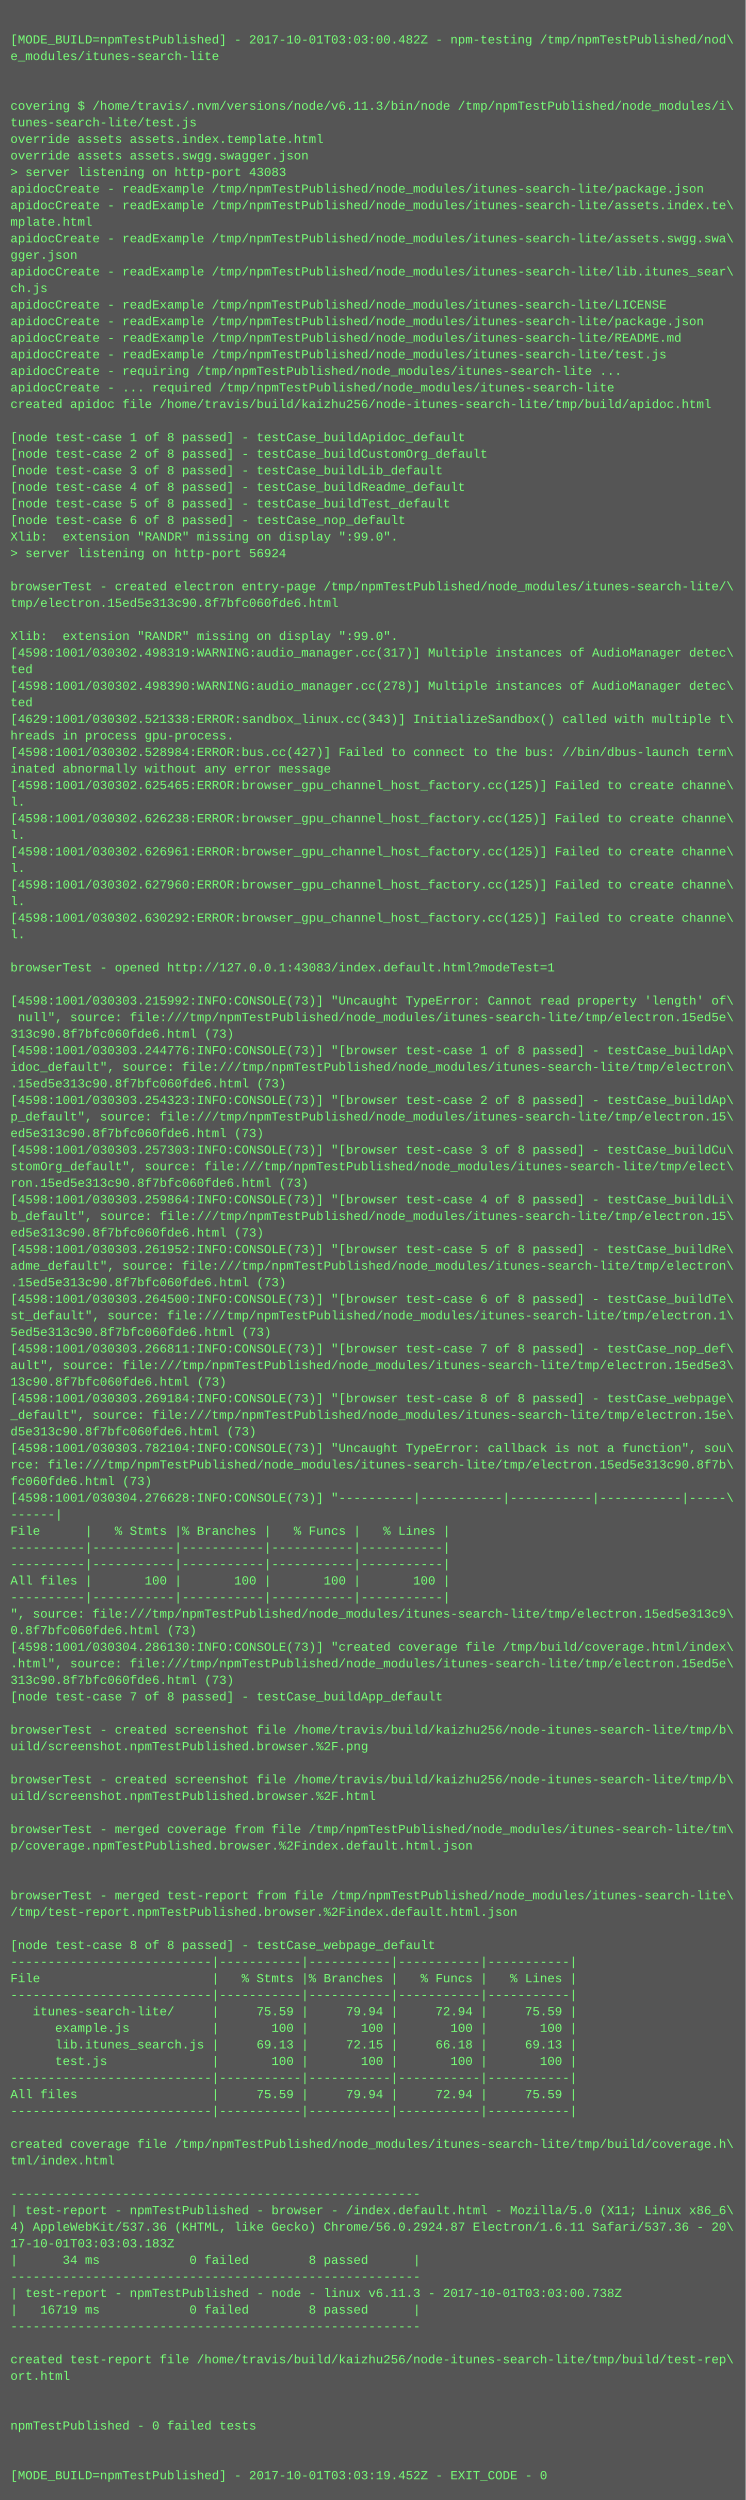
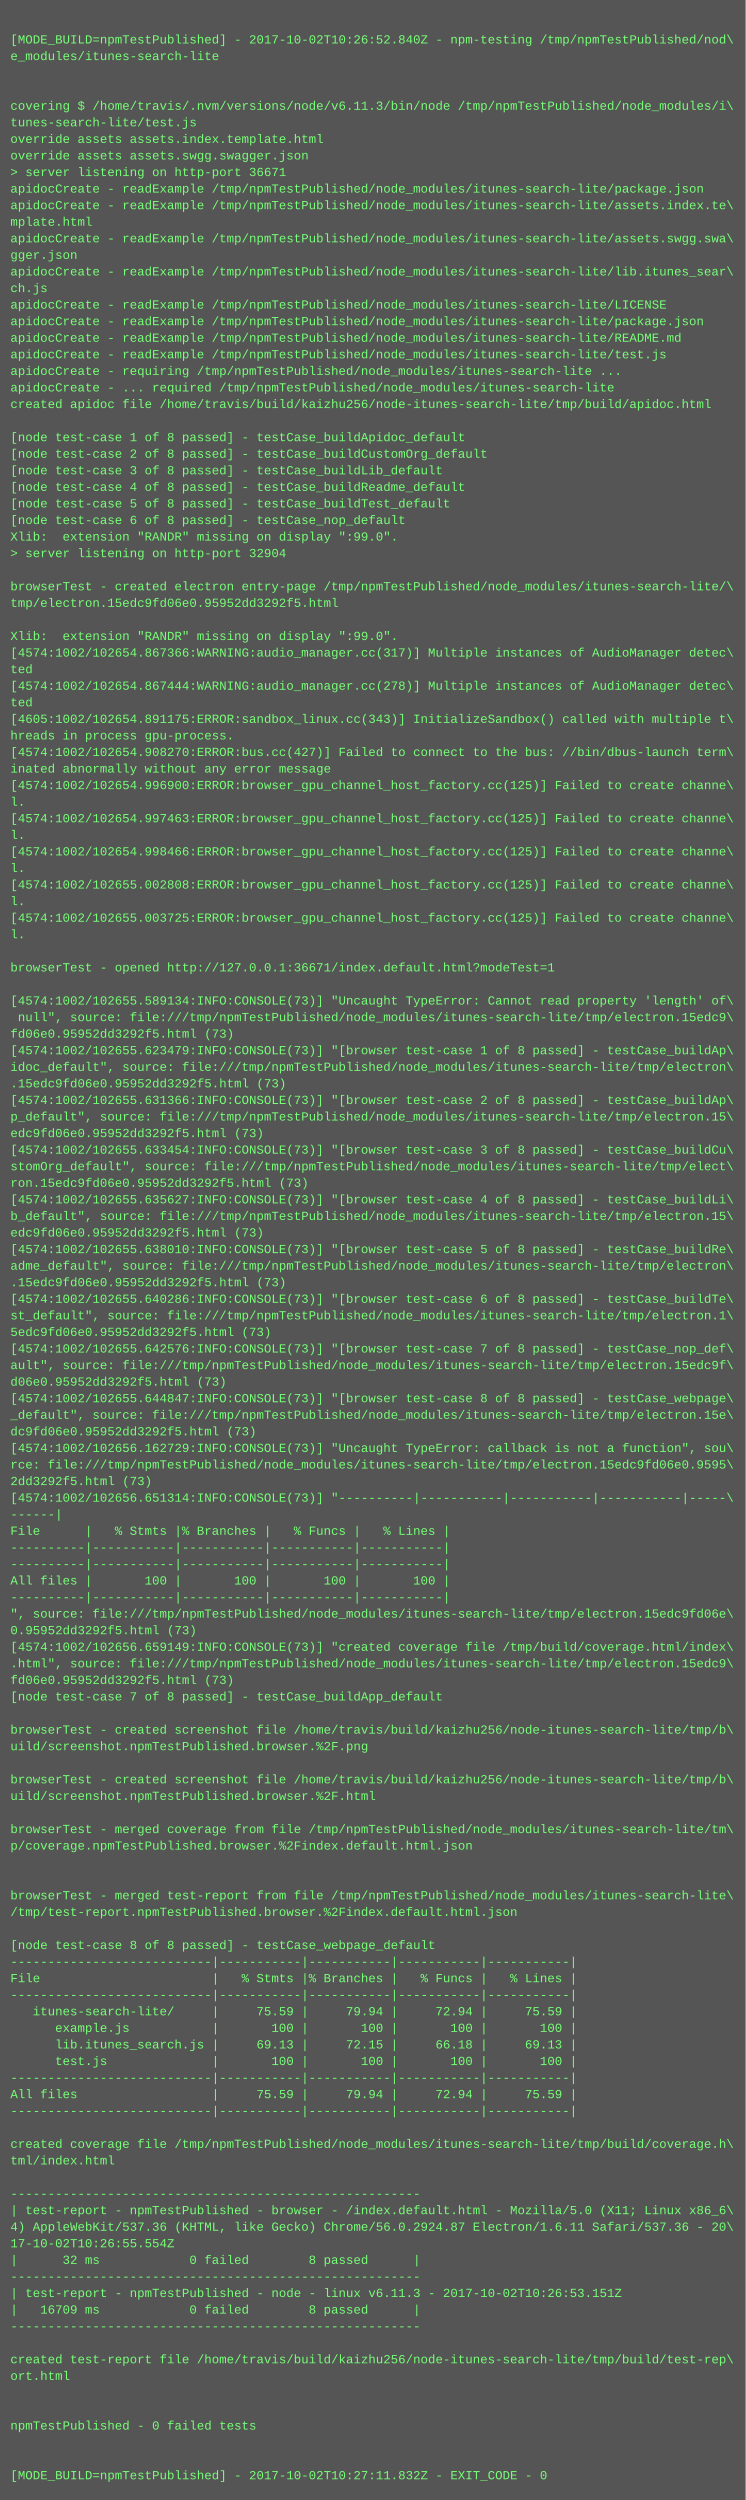
<svg xmlns="http://www.w3.org/2000/svg" height="2414" width="720">
  <rect height="2414" fill="#555" width="720" />
  <text fill="#7f7" font-family="Courier New" font-size="12" xml:space="preserve">
    <tspan x="10" y="26" />
-     <tspan x="10" y="42">[MODE_BUILD=npmTestPublished] - 2017-10-01T03:03:00.482Z - npm-testing /tmp/npmTestPublished/nod\</tspan>
+     <tspan x="10" y="42">[MODE_BUILD=npmTestPublished] - 2017-10-02T10:26:52.840Z - npm-testing /tmp/npmTestPublished/nod\</tspan>
    <tspan x="10" y="58">e_modules/itunes-search-lite</tspan>
    <tspan x="10" y="74" />
    <tspan x="10" y="90" />
    <tspan x="10" y="106">covering $ /home/travis/.nvm/versions/node/v6.11.3/bin/node /tmp/npmTestPublished/node_modules/i\</tspan>
    <tspan x="10" y="122">tunes-search-lite/test.js</tspan>
    <tspan x="10" y="138">override assets assets.index.template.html</tspan>
    <tspan x="10" y="154">override assets assets.swgg.swagger.json</tspan>
-     <tspan x="10" y="170">&gt; server listening on http-port 43083</tspan>
+     <tspan x="10" y="170">&gt; server listening on http-port 36671</tspan>
    <tspan x="10" y="186">apidocCreate - readExample /tmp/npmTestPublished/node_modules/itunes-search-lite/package.json</tspan>
    <tspan x="10" y="202">apidocCreate - readExample /tmp/npmTestPublished/node_modules/itunes-search-lite/assets.index.te\</tspan>
    <tspan x="10" y="218">mplate.html</tspan>
    <tspan x="10" y="234">apidocCreate - readExample /tmp/npmTestPublished/node_modules/itunes-search-lite/assets.swgg.swa\</tspan>
    <tspan x="10" y="250">gger.json</tspan>
    <tspan x="10" y="266">apidocCreate - readExample /tmp/npmTestPublished/node_modules/itunes-search-lite/lib.itunes_sear\</tspan>
    <tspan x="10" y="282">ch.js</tspan>
    <tspan x="10" y="298">apidocCreate - readExample /tmp/npmTestPublished/node_modules/itunes-search-lite/LICENSE</tspan>
    <tspan x="10" y="314">apidocCreate - readExample /tmp/npmTestPublished/node_modules/itunes-search-lite/package.json</tspan>
    <tspan x="10" y="330">apidocCreate - readExample /tmp/npmTestPublished/node_modules/itunes-search-lite/README.md</tspan>
    <tspan x="10" y="346">apidocCreate - readExample /tmp/npmTestPublished/node_modules/itunes-search-lite/test.js</tspan>
    <tspan x="10" y="362">apidocCreate - requiring /tmp/npmTestPublished/node_modules/itunes-search-lite ...</tspan>
    <tspan x="10" y="378">apidocCreate - ... required /tmp/npmTestPublished/node_modules/itunes-search-lite</tspan>
    <tspan x="10" y="394">created apidoc file /home/travis/build/kaizhu256/node-itunes-search-lite/tmp/build/apidoc.html</tspan>
    <tspan x="10" y="410" />
    <tspan x="10" y="426">[node test-case 1 of 8 passed] - testCase_buildApidoc_default</tspan>
    <tspan x="10" y="442">[node test-case 2 of 8 passed] - testCase_buildCustomOrg_default</tspan>
    <tspan x="10" y="458">[node test-case 3 of 8 passed] - testCase_buildLib_default</tspan>
    <tspan x="10" y="474">[node test-case 4 of 8 passed] - testCase_buildReadme_default</tspan>
    <tspan x="10" y="490">[node test-case 5 of 8 passed] - testCase_buildTest_default</tspan>
    <tspan x="10" y="506">[node test-case 6 of 8 passed] - testCase_nop_default</tspan>
    <tspan x="10" y="522">Xlib:  extension "RANDR" missing on display ":99.0".</tspan>
-     <tspan x="10" y="538">&gt; server listening on http-port 56924</tspan>
+     <tspan x="10" y="538">&gt; server listening on http-port 32904</tspan>
    <tspan x="10" y="554" />
    <tspan x="10" y="570">browserTest - created electron entry-page /tmp/npmTestPublished/node_modules/itunes-search-lite/\</tspan>
-     <tspan x="10" y="586">tmp/electron.15ed5e313c90.8f7bfc060fde6.html</tspan>
+     <tspan x="10" y="586">tmp/electron.15edc9fd06e0.95952dd3292f5.html</tspan>
    <tspan x="10" y="602" />
    <tspan x="10" y="618">Xlib:  extension "RANDR" missing on display ":99.0".</tspan>
-     <tspan x="10" y="634">[4598:1001/030302.498319:WARNING:audio_manager.cc(317)] Multiple instances of AudioManager detec\</tspan>
+     <tspan x="10" y="634">[4574:1002/102654.867366:WARNING:audio_manager.cc(317)] Multiple instances of AudioManager detec\</tspan>
    <tspan x="10" y="650">ted</tspan>
-     <tspan x="10" y="666">[4598:1001/030302.498390:WARNING:audio_manager.cc(278)] Multiple instances of AudioManager detec\</tspan>
+     <tspan x="10" y="666">[4574:1002/102654.867444:WARNING:audio_manager.cc(278)] Multiple instances of AudioManager detec\</tspan>
    <tspan x="10" y="682">ted</tspan>
-     <tspan x="10" y="698">[4629:1001/030302.521338:ERROR:sandbox_linux.cc(343)] InitializeSandbox() called with multiple t\</tspan>
+     <tspan x="10" y="698">[4605:1002/102654.891175:ERROR:sandbox_linux.cc(343)] InitializeSandbox() called with multiple t\</tspan>
    <tspan x="10" y="714">hreads in process gpu-process. </tspan>
-     <tspan x="10" y="730">[4598:1001/030302.528984:ERROR:bus.cc(427)] Failed to connect to the bus: //bin/dbus-launch term\</tspan>
+     <tspan x="10" y="730">[4574:1002/102654.908270:ERROR:bus.cc(427)] Failed to connect to the bus: //bin/dbus-launch term\</tspan>
    <tspan x="10" y="746">inated abnormally without any error message</tspan>
-     <tspan x="10" y="762">[4598:1001/030302.625465:ERROR:browser_gpu_channel_host_factory.cc(125)] Failed to create channe\</tspan>
+     <tspan x="10" y="762">[4574:1002/102654.996900:ERROR:browser_gpu_channel_host_factory.cc(125)] Failed to create channe\</tspan>
    <tspan x="10" y="778">l.</tspan>
-     <tspan x="10" y="794">[4598:1001/030302.626238:ERROR:browser_gpu_channel_host_factory.cc(125)] Failed to create channe\</tspan>
+     <tspan x="10" y="794">[4574:1002/102654.997463:ERROR:browser_gpu_channel_host_factory.cc(125)] Failed to create channe\</tspan>
    <tspan x="10" y="810">l.</tspan>
-     <tspan x="10" y="826">[4598:1001/030302.626961:ERROR:browser_gpu_channel_host_factory.cc(125)] Failed to create channe\</tspan>
+     <tspan x="10" y="826">[4574:1002/102654.998466:ERROR:browser_gpu_channel_host_factory.cc(125)] Failed to create channe\</tspan>
    <tspan x="10" y="842">l.</tspan>
-     <tspan x="10" y="858">[4598:1001/030302.627960:ERROR:browser_gpu_channel_host_factory.cc(125)] Failed to create channe\</tspan>
+     <tspan x="10" y="858">[4574:1002/102655.002808:ERROR:browser_gpu_channel_host_factory.cc(125)] Failed to create channe\</tspan>
    <tspan x="10" y="874">l.</tspan>
-     <tspan x="10" y="890">[4598:1001/030302.630292:ERROR:browser_gpu_channel_host_factory.cc(125)] Failed to create channe\</tspan>
+     <tspan x="10" y="890">[4574:1002/102655.003725:ERROR:browser_gpu_channel_host_factory.cc(125)] Failed to create channe\</tspan>
    <tspan x="10" y="906">l.</tspan>
    <tspan x="10" y="922" />
-     <tspan x="10" y="938">browserTest - opened http://127.0.0.1:43083/index.default.html?modeTest=1</tspan>
+     <tspan x="10" y="938">browserTest - opened http://127.0.0.1:36671/index.default.html?modeTest=1</tspan>
    <tspan x="10" y="954" />
-     <tspan x="10" y="970">[4598:1001/030303.215992:INFO:CONSOLE(73)] "Uncaught TypeError: Cannot read property 'length' of\</tspan>
-     <tspan x="10" y="986"> null", source: file:///tmp/npmTestPublished/node_modules/itunes-search-lite/tmp/electron.15ed5e\</tspan>
-     <tspan x="10" y="1002">313c90.8f7bfc060fde6.html (73)</tspan>
-     <tspan x="10" y="1018">[4598:1001/030303.244776:INFO:CONSOLE(73)] "[browser test-case 1 of 8 passed] - testCase_buildAp\</tspan>
+     <tspan x="10" y="970">[4574:1002/102655.589134:INFO:CONSOLE(73)] "Uncaught TypeError: Cannot read property 'length' of\</tspan>
+     <tspan x="10" y="986"> null", source: file:///tmp/npmTestPublished/node_modules/itunes-search-lite/tmp/electron.15edc9\</tspan>
+     <tspan x="10" y="1002">fd06e0.95952dd3292f5.html (73)</tspan>
+     <tspan x="10" y="1018">[4574:1002/102655.623479:INFO:CONSOLE(73)] "[browser test-case 1 of 8 passed] - testCase_buildAp\</tspan>
    <tspan x="10" y="1034">idoc_default", source: file:///tmp/npmTestPublished/node_modules/itunes-search-lite/tmp/electron\</tspan>
-     <tspan x="10" y="1050">.15ed5e313c90.8f7bfc060fde6.html (73)</tspan>
-     <tspan x="10" y="1066">[4598:1001/030303.254323:INFO:CONSOLE(73)] "[browser test-case 2 of 8 passed] - testCase_buildAp\</tspan>
+     <tspan x="10" y="1050">.15edc9fd06e0.95952dd3292f5.html (73)</tspan>
+     <tspan x="10" y="1066">[4574:1002/102655.631366:INFO:CONSOLE(73)] "[browser test-case 2 of 8 passed] - testCase_buildAp\</tspan>
    <tspan x="10" y="1082">p_default", source: file:///tmp/npmTestPublished/node_modules/itunes-search-lite/tmp/electron.15\</tspan>
-     <tspan x="10" y="1098">ed5e313c90.8f7bfc060fde6.html (73)</tspan>
-     <tspan x="10" y="1114">[4598:1001/030303.257303:INFO:CONSOLE(73)] "[browser test-case 3 of 8 passed] - testCase_buildCu\</tspan>
+     <tspan x="10" y="1098">edc9fd06e0.95952dd3292f5.html (73)</tspan>
+     <tspan x="10" y="1114">[4574:1002/102655.633454:INFO:CONSOLE(73)] "[browser test-case 3 of 8 passed] - testCase_buildCu\</tspan>
    <tspan x="10" y="1130">stomOrg_default", source: file:///tmp/npmTestPublished/node_modules/itunes-search-lite/tmp/elect\</tspan>
-     <tspan x="10" y="1146">ron.15ed5e313c90.8f7bfc060fde6.html (73)</tspan>
-     <tspan x="10" y="1162">[4598:1001/030303.259864:INFO:CONSOLE(73)] "[browser test-case 4 of 8 passed] - testCase_buildLi\</tspan>
+     <tspan x="10" y="1146">ron.15edc9fd06e0.95952dd3292f5.html (73)</tspan>
+     <tspan x="10" y="1162">[4574:1002/102655.635627:INFO:CONSOLE(73)] "[browser test-case 4 of 8 passed] - testCase_buildLi\</tspan>
    <tspan x="10" y="1178">b_default", source: file:///tmp/npmTestPublished/node_modules/itunes-search-lite/tmp/electron.15\</tspan>
-     <tspan x="10" y="1194">ed5e313c90.8f7bfc060fde6.html (73)</tspan>
-     <tspan x="10" y="1210">[4598:1001/030303.261952:INFO:CONSOLE(73)] "[browser test-case 5 of 8 passed] - testCase_buildRe\</tspan>
+     <tspan x="10" y="1194">edc9fd06e0.95952dd3292f5.html (73)</tspan>
+     <tspan x="10" y="1210">[4574:1002/102655.638010:INFO:CONSOLE(73)] "[browser test-case 5 of 8 passed] - testCase_buildRe\</tspan>
    <tspan x="10" y="1226">adme_default", source: file:///tmp/npmTestPublished/node_modules/itunes-search-lite/tmp/electron\</tspan>
-     <tspan x="10" y="1242">.15ed5e313c90.8f7bfc060fde6.html (73)</tspan>
-     <tspan x="10" y="1258">[4598:1001/030303.264500:INFO:CONSOLE(73)] "[browser test-case 6 of 8 passed] - testCase_buildTe\</tspan>
+     <tspan x="10" y="1242">.15edc9fd06e0.95952dd3292f5.html (73)</tspan>
+     <tspan x="10" y="1258">[4574:1002/102655.640286:INFO:CONSOLE(73)] "[browser test-case 6 of 8 passed] - testCase_buildTe\</tspan>
    <tspan x="10" y="1274">st_default", source: file:///tmp/npmTestPublished/node_modules/itunes-search-lite/tmp/electron.1\</tspan>
-     <tspan x="10" y="1290">5ed5e313c90.8f7bfc060fde6.html (73)</tspan>
-     <tspan x="10" y="1306">[4598:1001/030303.266811:INFO:CONSOLE(73)] "[browser test-case 7 of 8 passed] - testCase_nop_def\</tspan>
-     <tspan x="10" y="1322">ault", source: file:///tmp/npmTestPublished/node_modules/itunes-search-lite/tmp/electron.15ed5e3\</tspan>
-     <tspan x="10" y="1338">13c90.8f7bfc060fde6.html (73)</tspan>
-     <tspan x="10" y="1354">[4598:1001/030303.269184:INFO:CONSOLE(73)] "[browser test-case 8 of 8 passed] - testCase_webpage\</tspan>
+     <tspan x="10" y="1290">5edc9fd06e0.95952dd3292f5.html (73)</tspan>
+     <tspan x="10" y="1306">[4574:1002/102655.642576:INFO:CONSOLE(73)] "[browser test-case 7 of 8 passed] - testCase_nop_def\</tspan>
+     <tspan x="10" y="1322">ault", source: file:///tmp/npmTestPublished/node_modules/itunes-search-lite/tmp/electron.15edc9f\</tspan>
+     <tspan x="10" y="1338">d06e0.95952dd3292f5.html (73)</tspan>
+     <tspan x="10" y="1354">[4574:1002/102655.644847:INFO:CONSOLE(73)] "[browser test-case 8 of 8 passed] - testCase_webpage\</tspan>
    <tspan x="10" y="1370">_default", source: file:///tmp/npmTestPublished/node_modules/itunes-search-lite/tmp/electron.15e\</tspan>
-     <tspan x="10" y="1386">d5e313c90.8f7bfc060fde6.html (73)</tspan>
-     <tspan x="10" y="1402">[4598:1001/030303.782104:INFO:CONSOLE(73)] "Uncaught TypeError: callback is not a function", sou\</tspan>
-     <tspan x="10" y="1418">rce: file:///tmp/npmTestPublished/node_modules/itunes-search-lite/tmp/electron.15ed5e313c90.8f7b\</tspan>
-     <tspan x="10" y="1434">fc060fde6.html (73)</tspan>
-     <tspan x="10" y="1450">[4598:1001/030304.276628:INFO:CONSOLE(73)] "----------|-----------|-----------|-----------|-----\</tspan>
+     <tspan x="10" y="1386">dc9fd06e0.95952dd3292f5.html (73)</tspan>
+     <tspan x="10" y="1402">[4574:1002/102656.162729:INFO:CONSOLE(73)] "Uncaught TypeError: callback is not a function", sou\</tspan>
+     <tspan x="10" y="1418">rce: file:///tmp/npmTestPublished/node_modules/itunes-search-lite/tmp/electron.15edc9fd06e0.9595\</tspan>
+     <tspan x="10" y="1434">2dd3292f5.html (73)</tspan>
+     <tspan x="10" y="1450">[4574:1002/102656.651314:INFO:CONSOLE(73)] "----------|-----------|-----------|-----------|-----\</tspan>
    <tspan x="10" y="1466">------|</tspan>
    <tspan x="10" y="1482">File      |   % Stmts |% Branches |   % Funcs |   % Lines |</tspan>
    <tspan x="10" y="1498">----------|-----------|-----------|-----------|-----------|</tspan>
    <tspan x="10" y="1514">----------|-----------|-----------|-----------|-----------|</tspan>
    <tspan x="10" y="1530">All files |       100 |       100 |       100 |       100 |</tspan>
    <tspan x="10" y="1546">----------|-----------|-----------|-----------|-----------|</tspan>
-     <tspan x="10" y="1562">", source: file:///tmp/npmTestPublished/node_modules/itunes-search-lite/tmp/electron.15ed5e313c9\</tspan>
-     <tspan x="10" y="1578">0.8f7bfc060fde6.html (73)</tspan>
-     <tspan x="10" y="1594">[4598:1001/030304.286130:INFO:CONSOLE(73)] "created coverage file /tmp/build/coverage.html/index\</tspan>
-     <tspan x="10" y="1610">.html", source: file:///tmp/npmTestPublished/node_modules/itunes-search-lite/tmp/electron.15ed5e\</tspan>
-     <tspan x="10" y="1626">313c90.8f7bfc060fde6.html (73)</tspan>
+     <tspan x="10" y="1562">", source: file:///tmp/npmTestPublished/node_modules/itunes-search-lite/tmp/electron.15edc9fd06e\</tspan>
+     <tspan x="10" y="1578">0.95952dd3292f5.html (73)</tspan>
+     <tspan x="10" y="1594">[4574:1002/102656.659149:INFO:CONSOLE(73)] "created coverage file /tmp/build/coverage.html/index\</tspan>
+     <tspan x="10" y="1610">.html", source: file:///tmp/npmTestPublished/node_modules/itunes-search-lite/tmp/electron.15edc9\</tspan>
+     <tspan x="10" y="1626">fd06e0.95952dd3292f5.html (73)</tspan>
    <tspan x="10" y="1642">[node test-case 7 of 8 passed] - testCase_buildApp_default</tspan>
    <tspan x="10" y="1658" />
    <tspan x="10" y="1674">browserTest - created screenshot file /home/travis/build/kaizhu256/node-itunes-search-lite/tmp/b\</tspan>
    <tspan x="10" y="1690">uild/screenshot.npmTestPublished.browser.%2F.png</tspan>
    <tspan x="10" y="1706" />
    <tspan x="10" y="1722">browserTest - created screenshot file /home/travis/build/kaizhu256/node-itunes-search-lite/tmp/b\</tspan>
    <tspan x="10" y="1738">uild/screenshot.npmTestPublished.browser.%2F.html</tspan>
    <tspan x="10" y="1754" />
    <tspan x="10" y="1770">browserTest - merged coverage from file /tmp/npmTestPublished/node_modules/itunes-search-lite/tm\</tspan>
    <tspan x="10" y="1786">p/coverage.npmTestPublished.browser.%2Findex.default.html.json</tspan>
    <tspan x="10" y="1802" />
    <tspan x="10" y="1818" />
    <tspan x="10" y="1834">browserTest - merged test-report from file /tmp/npmTestPublished/node_modules/itunes-search-lite\</tspan>
    <tspan x="10" y="1850">/tmp/test-report.npmTestPublished.browser.%2Findex.default.html.json</tspan>
    <tspan x="10" y="1866" />
    <tspan x="10" y="1882">[node test-case 8 of 8 passed] - testCase_webpage_default</tspan>
    <tspan x="10" y="1898">---------------------------|-----------|-----------|-----------|-----------|</tspan>
    <tspan x="10" y="1914">File                       |   % Stmts |% Branches |   % Funcs |   % Lines |</tspan>
    <tspan x="10" y="1930">---------------------------|-----------|-----------|-----------|-----------|</tspan>
    <tspan x="10" y="1946">   itunes-search-lite/     |     75.59 |     79.94 |     72.94 |     75.59 |</tspan>
    <tspan x="10" y="1962">      example.js           |       100 |       100 |       100 |       100 |</tspan>
    <tspan x="10" y="1978">      lib.itunes_search.js |     69.13 |     72.15 |     66.18 |     69.13 |</tspan>
    <tspan x="10" y="1994">      test.js              |       100 |       100 |       100 |       100 |</tspan>
    <tspan x="10" y="2010">---------------------------|-----------|-----------|-----------|-----------|</tspan>
    <tspan x="10" y="2026">All files                  |     75.59 |     79.94 |     72.94 |     75.59 |</tspan>
    <tspan x="10" y="2042">---------------------------|-----------|-----------|-----------|-----------|</tspan>
    <tspan x="10" y="2058" />
    <tspan x="10" y="2074">created coverage file /tmp/npmTestPublished/node_modules/itunes-search-lite/tmp/build/coverage.h\</tspan>
    <tspan x="10" y="2090">tml/index.html</tspan>
    <tspan x="10" y="2106" />
    <tspan x="10" y="2122">-------------------------------------------------------</tspan>
    <tspan x="10" y="2138">| test-report - npmTestPublished - browser - /index.default.html - Mozilla/5.0 (X11; Linux x86_6\</tspan>
    <tspan x="10" y="2154">4) AppleWebKit/537.36 (KHTML, like Gecko) Chrome/56.0.2924.87 Electron/1.6.11 Safari/537.36 - 20\</tspan>
-     <tspan x="10" y="2170">17-10-01T03:03:03.183Z</tspan>
-     <tspan x="10" y="2186">|      34 ms            0 failed        8 passed      |</tspan>
+     <tspan x="10" y="2170">17-10-02T10:26:55.554Z</tspan>
+     <tspan x="10" y="2186">|      32 ms            0 failed        8 passed      |</tspan>
    <tspan x="10" y="2202">-------------------------------------------------------</tspan>
-     <tspan x="10" y="2218">| test-report - npmTestPublished - node - linux v6.11.3 - 2017-10-01T03:03:00.738Z</tspan>
-     <tspan x="10" y="2234">|   16719 ms            0 failed        8 passed      |</tspan>
+     <tspan x="10" y="2218">| test-report - npmTestPublished - node - linux v6.11.3 - 2017-10-02T10:26:53.151Z</tspan>
+     <tspan x="10" y="2234">|   16709 ms            0 failed        8 passed      |</tspan>
    <tspan x="10" y="2250">-------------------------------------------------------</tspan>
    <tspan x="10" y="2266" />
    <tspan x="10" y="2282">created test-report file /home/travis/build/kaizhu256/node-itunes-search-lite/tmp/build/test-rep\</tspan>
    <tspan x="10" y="2298">ort.html</tspan>
    <tspan x="10" y="2314" />
    <tspan x="10" y="2330" />
    <tspan x="10" y="2346">npmTestPublished - 0 failed tests</tspan>
    <tspan x="10" y="2362" />
    <tspan x="10" y="2378" />
-     <tspan x="10" y="2394">[MODE_BUILD=npmTestPublished] - 2017-10-01T03:03:19.452Z - EXIT_CODE - 0</tspan>
+     <tspan x="10" y="2394">[MODE_BUILD=npmTestPublished] - 2017-10-02T10:27:11.832Z - EXIT_CODE - 0</tspan>
  </text>
</svg>
